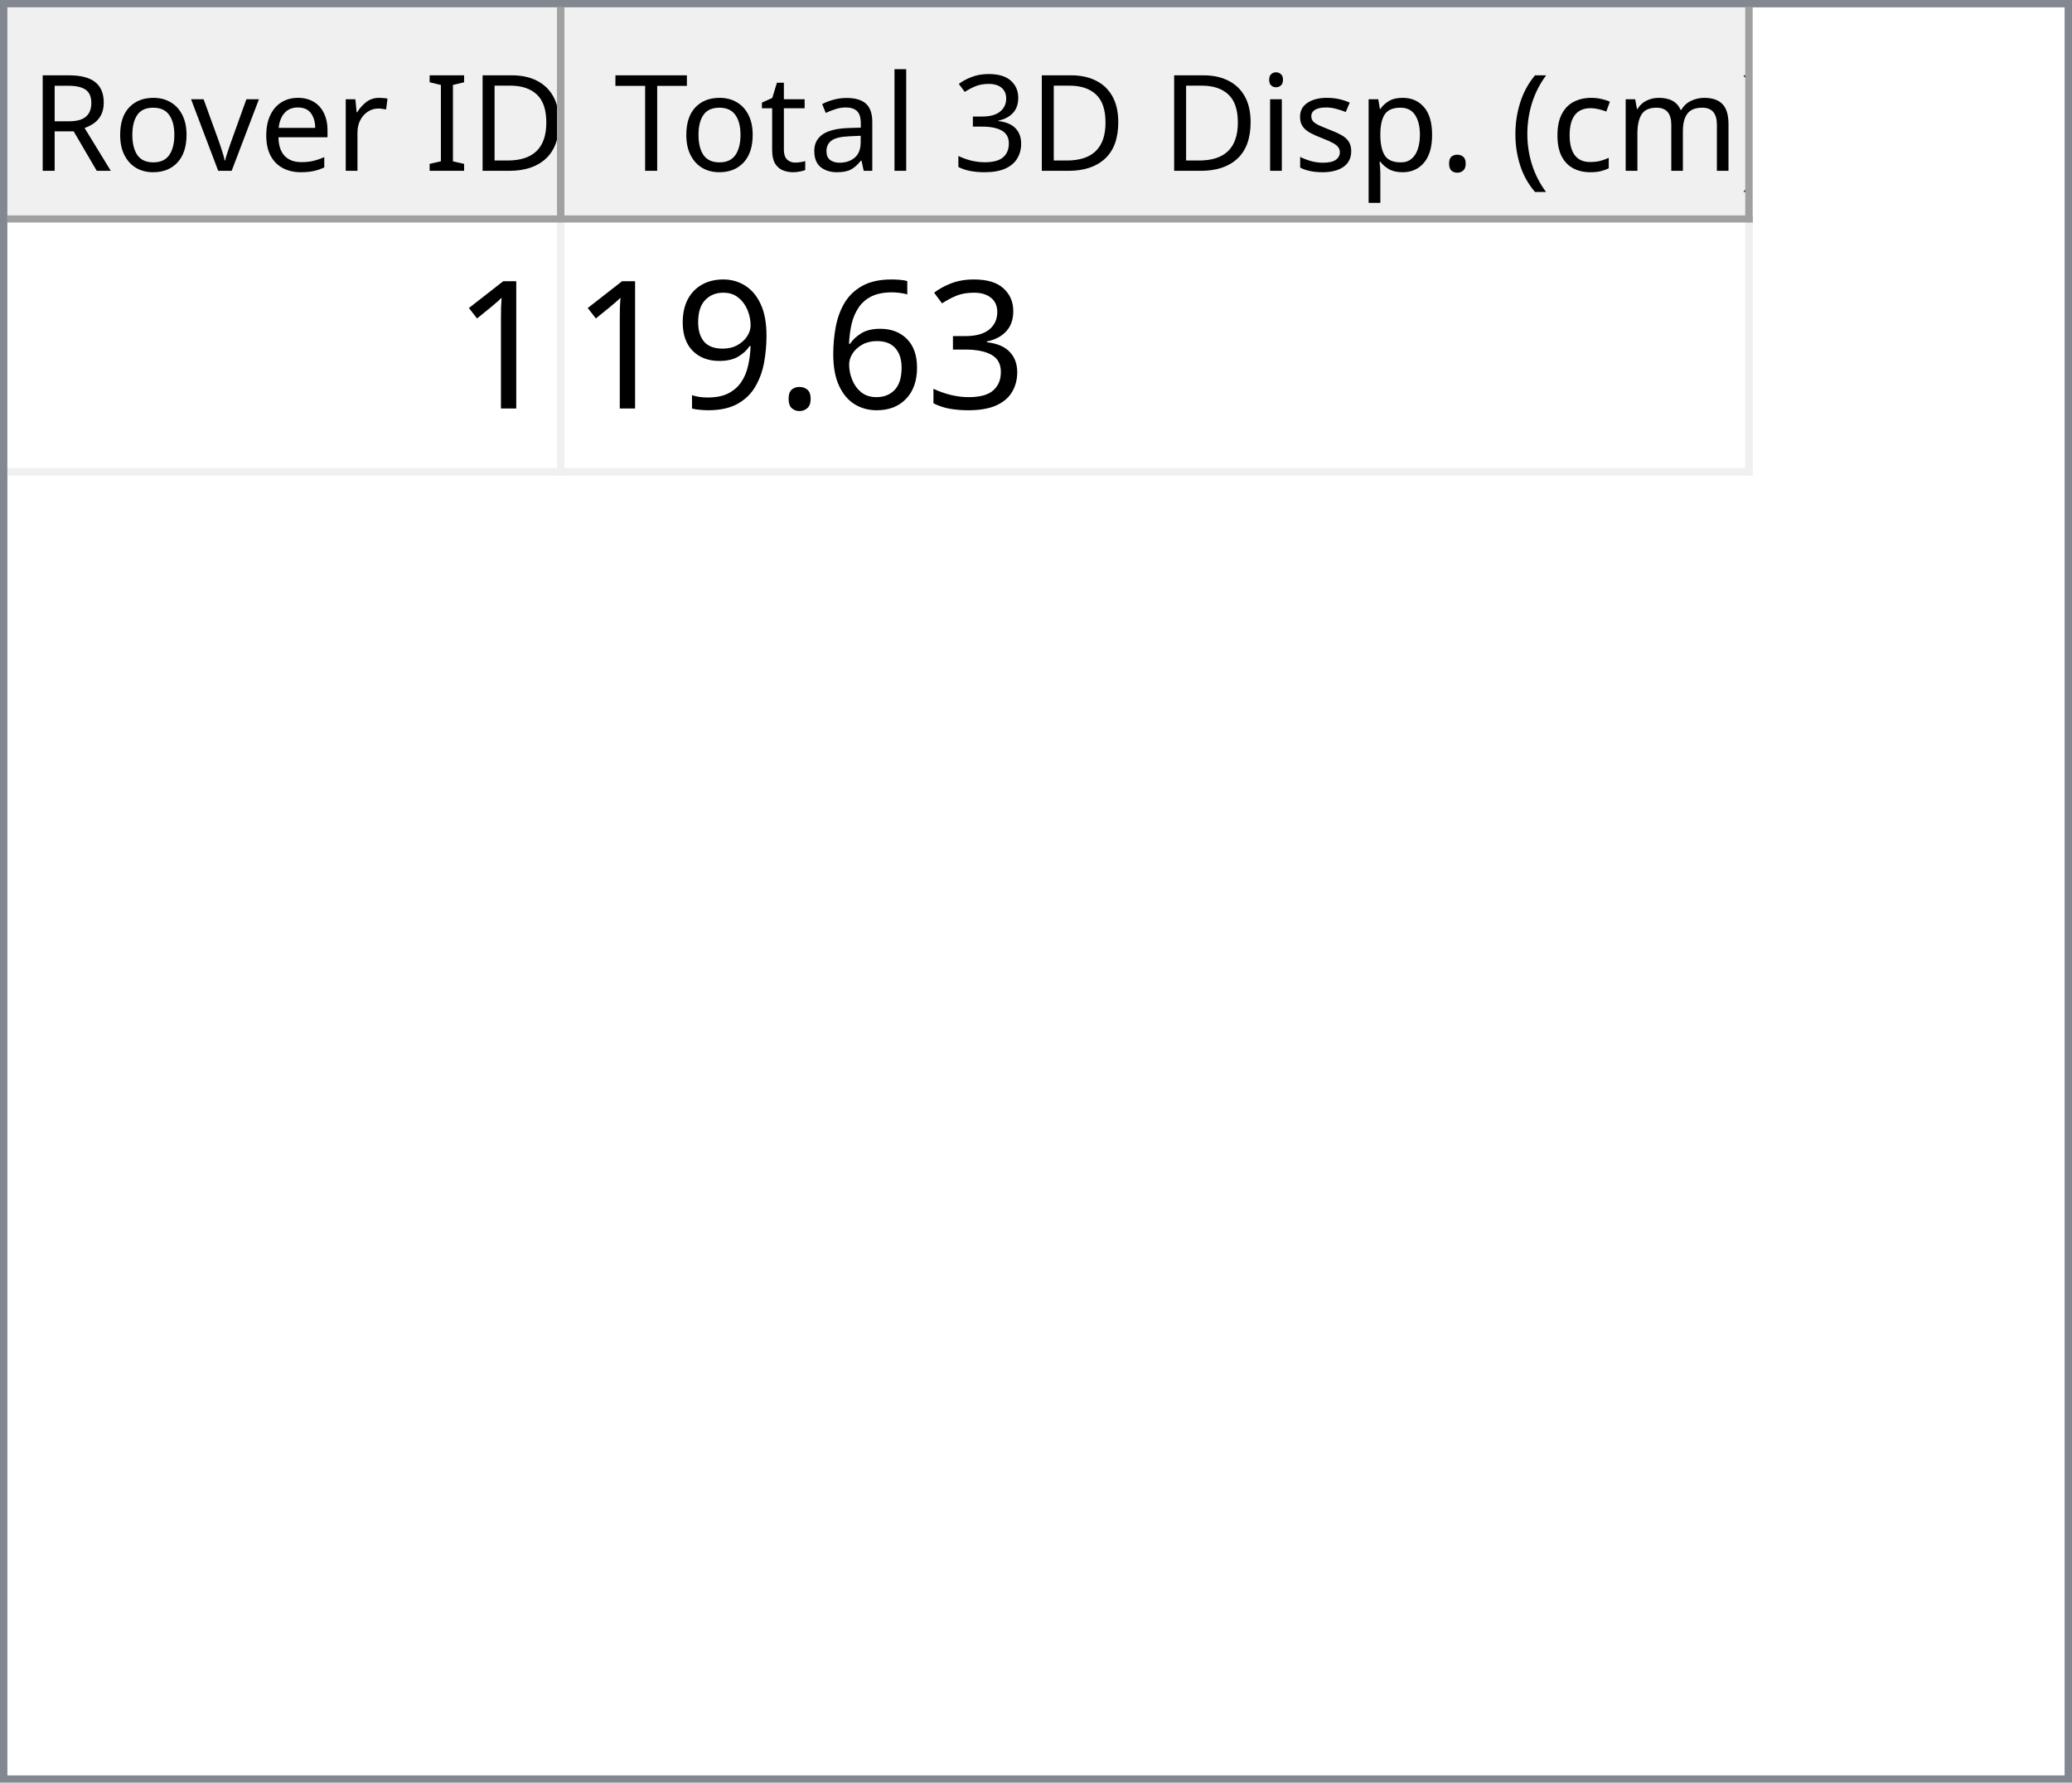
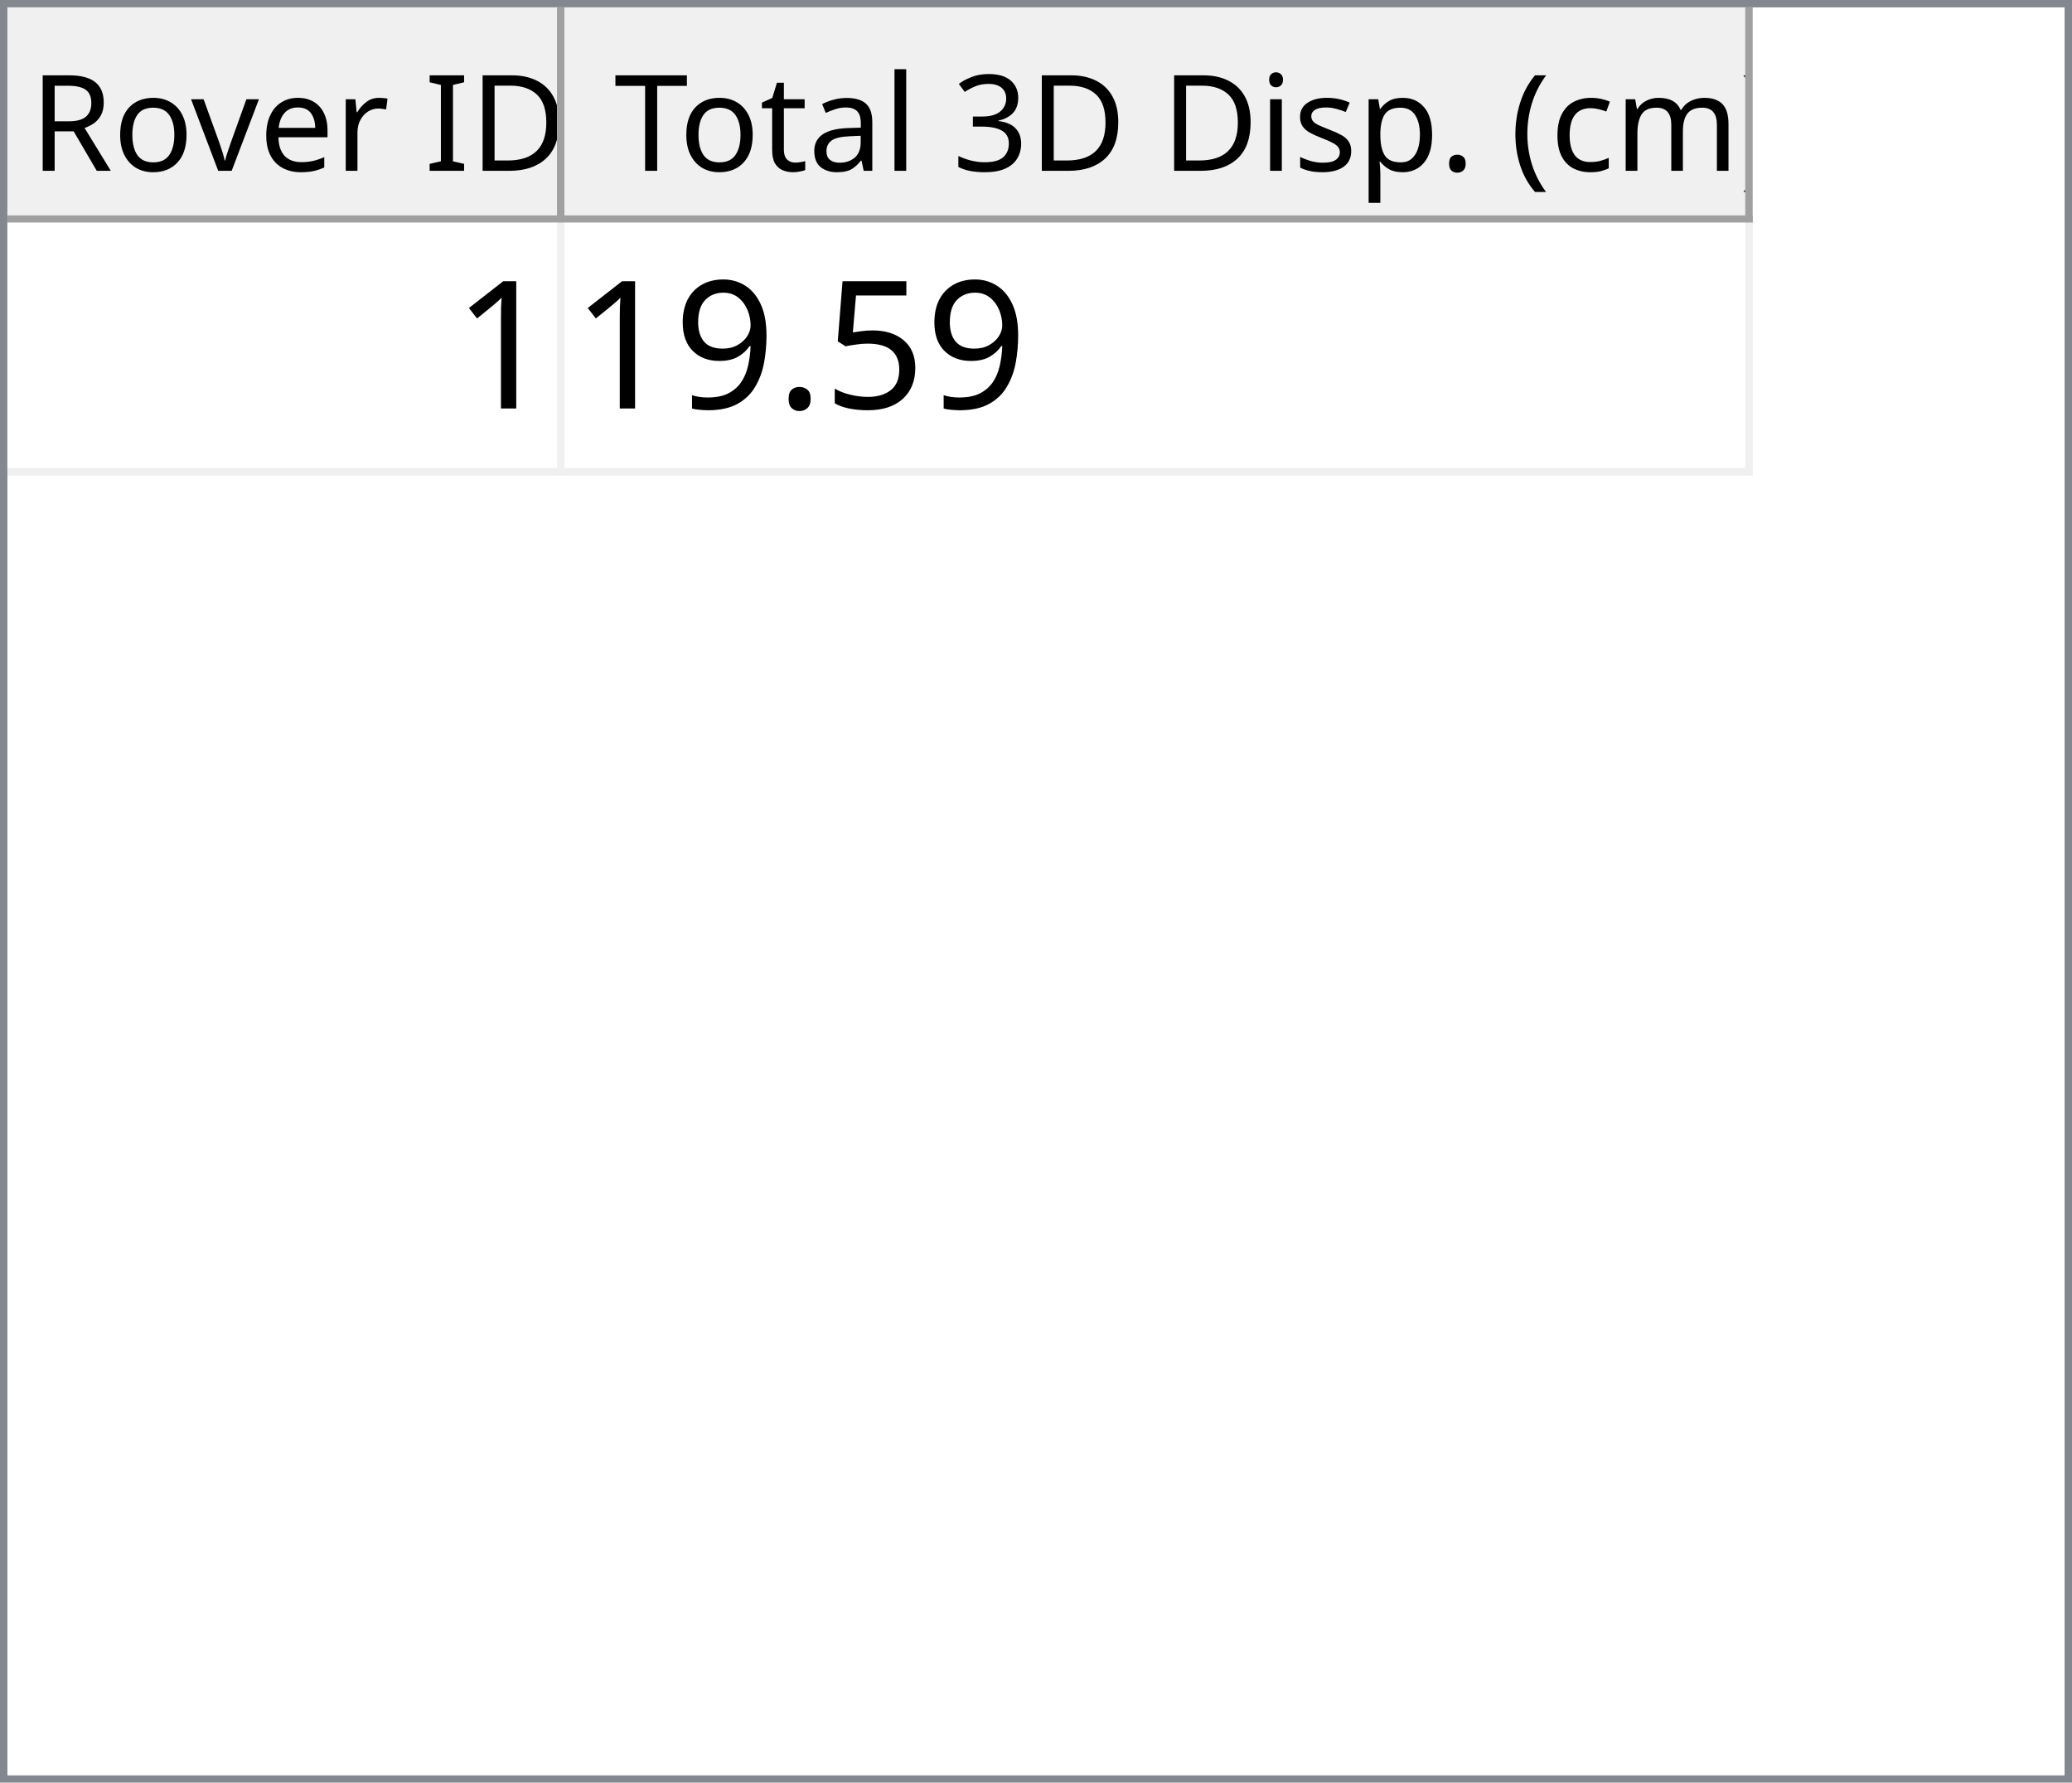
<svg xmlns="http://www.w3.org/2000/svg" style="fill-opacity:1; color-rendering:auto; color-interpolation:auto; text-rendering:auto; stroke:black; stroke-linecap:square; stroke-miterlimit:10; shape-rendering:auto; stroke-opacity:1; fill:black; stroke-dasharray:none; font-weight:normal; stroke-width:1; font-family:'Dialog'; font-style:normal; stroke-linejoin:miter; font-size:12px; stroke-dashoffset:0; image-rendering:auto;" width="279" height="240">
  <defs id="genericDefs" />
  <g>
    <defs id="defs1">
      <clipPath clipPathUnits="userSpaceOnUse" id="clipPath1">
        <path d="M0 0 L279 0 L279 240 L0 240 L0 0 Z" />
      </clipPath>
      <clipPath clipPathUnits="userSpaceOnUse" id="clipPath2">
        <path d="M0 0 L0 240 L279 240 L279 0 Z" />
      </clipPath>
      <clipPath clipPathUnits="userSpaceOnUse" id="clipPath3">
        <path d="M0 0 L0 29 L277 29 L277 0 Z" />
      </clipPath>
      <clipPath clipPathUnits="userSpaceOnUse" id="clipPath4">
        <path d="M0 0 L0 29 L75 29 L75 0 Z" />
      </clipPath>
      <clipPath clipPathUnits="userSpaceOnUse" id="clipPath5">
        <path d="M1 1 L1 28 L74 28 L74 1 Z" />
      </clipPath>
      <clipPath clipPathUnits="userSpaceOnUse" id="clipPath6">
        <path d="M0 0 L0 27 L73 27 L73 0 Z" />
      </clipPath>
      <clipPath clipPathUnits="userSpaceOnUse" id="clipPath7">
        <path d="M-0.5 -0.5 L-0.5 28.5 L74.5 28.5 L74.5 -0.5 Z" />
      </clipPath>
      <clipPath clipPathUnits="userSpaceOnUse" id="clipPath8">
        <path d="M0 0 L0 29 L160 29 L160 0 Z" />
      </clipPath>
      <clipPath clipPathUnits="userSpaceOnUse" id="clipPath9">
        <path d="M1 1 L1 28 L159 28 L159 1 Z" />
      </clipPath>
      <clipPath clipPathUnits="userSpaceOnUse" id="clipPath10">
        <path d="M0 0 L0 27 L158 27 L158 0 Z" />
      </clipPath>
      <clipPath clipPathUnits="userSpaceOnUse" id="clipPath11">
        <path d="M-0.5 -0.5 L-0.5 28.5 L159.5 28.5 L159.5 -0.5 Z" />
      </clipPath>
      <clipPath clipPathUnits="userSpaceOnUse" id="clipPath12">
        <path d="M0 0 L0 209 L277 209 L277 0 Z" />
      </clipPath>
      <clipPath clipPathUnits="userSpaceOnUse" id="clipPath13">
        <path d="M0 0 L0 34 L235 34 L235 0 Z" />
      </clipPath>
      <clipPath clipPathUnits="userSpaceOnUse" id="clipPath14">
        <path d="M-0.5 -0.5 L-0.5 33.5 L234.5 33.5 L234.5 -0.5 Z" />
      </clipPath>
      <clipPath clipPathUnits="userSpaceOnUse" id="clipPath15">
        <path d="M0 0 L0 33 L74 33 L74 0 Z" />
      </clipPath>
      <clipPath clipPathUnits="userSpaceOnUse" id="clipPath16">
        <path d="M0 0 L0 33 L159 33 L159 0 Z" />
      </clipPath>
      <font horiz-adv-x="64.551" id="font1">
        <font-face ascent="107.91" descent="25.098" units-per-em="100" style="font-style:normal; font-family:Segoe UI; font-weight:normal;" />
        <missing-glyph horiz-adv-x="64.551" d="M8.109 0 L8.109 68.266 L56.453 68.266 L56.453 0 L8.109 0 ZM15.328 7.234 L49.219 7.234 L49.219 61.031 L15.328 61.031 L15.328 7.234 Z" />
        <glyph unicode="D" horiz-adv-x="70.117" d="M9.188 0 L9.188 70.016 L28.516 70.016 Q65.531 70.016 65.531 35.891 Q65.531 19.672 55.25 9.836 Q44.969 0 27.734 0 L9.188 0 ZM17.391 62.594 L17.391 7.422 L27.828 7.422 Q41.609 7.422 49.273 14.797 Q56.938 22.172 56.938 35.688 Q56.938 62.594 28.328 62.594 L17.391 62.594 Z" />
        <glyph unicode="I" horiz-adv-x="26.611" d="M17.391 0 L9.188 0 L9.188 70.016 L17.391 70.016 L17.391 0 Z" />
        <glyph unicode=" " horiz-adv-x="27.393" d="" />
        <glyph unicode="r" horiz-adv-x="34.766" d="M34.188 41.891 Q32.078 43.5 28.125 43.5 Q23 43.5 19.555 38.672 Q16.109 33.844 16.109 25.484 L16.109 0 L8.109 0 L8.109 50 L16.109 50 L16.109 39.703 L16.312 39.703 Q18.016 44.969 21.531 47.922 Q25.047 50.875 29.391 50.875 Q32.516 50.875 34.188 50.203 L34.188 41.891 Z" />
        <glyph unicode="e" horiz-adv-x="52.295" d="M48.297 23 L12.984 23 Q13.188 14.656 17.484 10.109 Q21.781 5.562 29.297 5.562 Q37.75 5.562 44.828 11.141 L44.828 3.609 Q38.234 -1.172 27.391 -1.172 Q16.797 -1.172 10.742 5.641 Q4.688 12.453 4.688 24.812 Q4.688 36.469 11.305 43.82 Q17.922 51.172 27.734 51.172 Q37.547 51.172 42.922 44.828 Q48.297 38.484 48.297 27.203 L48.297 23 ZM40.094 29.781 Q40.047 36.719 36.75 40.578 Q33.453 44.438 27.594 44.438 Q21.922 44.438 17.969 40.383 Q14.016 36.328 13.094 29.781 L40.094 29.781 Z" />
        <glyph unicode="v" horiz-adv-x="47.9" d="M47.406 50 L27.484 0 L19.625 0 L0.688 50 L9.469 50 L22.172 13.672 Q23.578 9.672 23.922 6.688 L24.125 6.688 Q24.609 10.453 25.688 13.484 L38.969 50 L47.406 50 Z" />
        <glyph unicode="o" horiz-adv-x="58.594" d="M29 -1.172 Q17.922 -1.172 11.305 5.836 Q4.688 12.844 4.688 24.422 Q4.688 37.016 11.57 44.094 Q18.453 51.172 30.172 51.172 Q41.359 51.172 47.633 44.289 Q53.906 37.406 53.906 25.203 Q53.906 13.234 47.141 6.031 Q40.375 -1.172 29 -1.172 ZM29.594 44.438 Q21.875 44.438 17.383 39.188 Q12.891 33.938 12.891 24.703 Q12.891 15.828 17.43 10.695 Q21.969 5.562 29.594 5.562 Q37.359 5.562 41.531 10.594 Q45.703 15.625 45.703 24.906 Q45.703 34.281 41.531 39.359 Q37.359 44.438 29.594 44.438 Z" />
        <glyph unicode="R" horiz-adv-x="59.814" d="M59.375 0 L49.609 0 L37.891 19.625 Q36.281 22.359 34.766 24.289 Q33.25 26.219 31.664 27.438 Q30.078 28.656 28.25 29.219 Q26.422 29.781 24.125 29.781 L17.391 29.781 L17.391 0 L9.188 0 L9.188 70.016 L30.078 70.016 Q34.672 70.016 38.555 68.867 Q42.438 67.719 45.289 65.375 Q48.141 63.031 49.758 59.547 Q51.375 56.062 51.375 51.375 Q51.375 47.703 50.273 44.656 Q49.172 41.609 47.148 39.211 Q45.125 36.812 42.266 35.133 Q39.406 33.453 35.844 32.516 L35.844 32.328 Q37.594 31.547 38.891 30.547 Q40.188 29.547 41.359 28.18 Q42.531 26.812 43.68 25.078 Q44.828 23.344 46.234 21.047 L59.375 0 ZM17.391 62.594 L17.391 37.203 L28.516 37.203 Q31.594 37.203 34.203 38.133 Q36.812 39.062 38.719 40.797 Q40.625 42.531 41.703 45.047 Q42.781 47.562 42.781 50.688 Q42.781 56.297 39.141 59.445 Q35.5 62.594 28.609 62.594 L17.391 62.594 Z" />
        <glyph unicode=")" horiz-adv-x="30.176" d="M8.297 -15.922 L1.172 -15.922 Q16.406 2.344 16.406 26.812 Q16.406 51.469 1.078 70.016 L8.297 70.016 Q23.531 52.156 23.531 26.703 Q23.531 1.375 8.297 -15.922 Z" />
        <glyph unicode="m" horiz-adv-x="86.133" d="M79.109 0 L71.094 0 L71.094 28.719 Q71.094 37.016 68.531 40.727 Q65.969 44.438 59.906 44.438 Q54.781 44.438 51.195 39.75 Q47.609 35.062 47.609 28.516 L47.609 0 L39.594 0 L39.594 29.688 Q39.594 44.438 28.219 44.438 Q22.953 44.438 19.531 40.016 Q16.109 35.594 16.109 28.516 L16.109 0 L8.109 0 L8.109 50 L16.109 50 L16.109 42.094 L16.312 42.094 Q21.625 51.172 31.844 51.172 Q36.969 51.172 40.773 48.312 Q44.578 45.453 46 40.828 Q51.562 51.172 62.594 51.172 Q79.109 51.172 79.109 30.812 L79.109 0 Z" />
        <glyph unicode="c" horiz-adv-x="46.191" d="M42.188 2.297 Q36.422 -1.172 28.516 -1.172 Q17.828 -1.172 11.258 5.789 Q4.688 12.75 4.688 23.828 Q4.688 36.188 11.766 43.68 Q18.844 51.172 30.672 51.172 Q37.25 51.172 42.281 48.734 L42.281 40.531 Q36.719 44.438 30.375 44.438 Q22.703 44.438 17.797 38.945 Q12.891 33.453 12.891 24.516 Q12.891 15.719 17.508 10.641 Q22.125 5.562 29.891 5.562 Q36.422 5.562 42.188 9.906 L42.188 2.297 Z" />
        <glyph unicode="(" horiz-adv-x="30.176" d="M29.109 -15.922 L21.969 -15.922 Q6.844 1.375 6.844 26.703 Q6.844 52.156 21.969 70.016 L29.203 70.016 Q13.875 51.469 13.875 26.812 Q13.875 2.344 29.109 -15.922 Z" />
        <glyph unicode="." horiz-adv-x="21.68" d="M10.891 -1.078 Q8.641 -1.078 7.055 0.539 Q5.469 2.156 5.469 4.391 Q5.469 6.641 7.055 8.273 Q8.641 9.906 10.891 9.906 Q13.188 9.906 14.797 8.273 Q16.406 6.641 16.406 4.391 Q16.406 2.156 14.797 0.539 Q13.188 -1.078 10.891 -1.078 Z" />
        <glyph unicode="p" horiz-adv-x="58.789" d="M16.312 7.234 L16.109 7.234 L16.109 -23 L8.109 -23 L8.109 50 L16.109 50 L16.109 41.219 L16.312 41.219 Q22.219 51.172 33.594 51.172 Q43.266 51.172 48.688 44.461 Q54.109 37.75 54.109 26.469 Q54.109 13.922 48 6.375 Q41.891 -1.172 31.297 -1.172 Q21.578 -1.172 16.312 7.234 ZM16.109 27.391 L16.109 20.406 Q16.109 14.203 20.141 9.883 Q24.172 5.562 30.375 5.562 Q37.641 5.562 41.773 11.133 Q45.906 16.703 45.906 26.609 Q45.906 34.969 42.047 39.703 Q38.188 44.438 31.594 44.438 Q24.609 44.438 20.359 39.578 Q16.109 34.719 16.109 27.391 Z" />
        <glyph unicode="s" horiz-adv-x="42.432" d="M5.078 1.812 L5.078 10.406 Q11.625 5.562 19.484 5.562 Q30.031 5.562 30.031 12.594 Q30.031 14.594 29.125 15.992 Q28.219 17.391 26.68 18.461 Q25.141 19.531 23.07 20.383 Q21 21.234 18.609 22.172 Q15.281 23.484 12.766 24.828 Q10.25 26.172 8.57 27.859 Q6.891 29.547 6.031 31.695 Q5.172 33.844 5.172 36.719 Q5.172 40.234 6.789 42.945 Q8.406 45.656 11.086 47.484 Q13.766 49.312 17.211 50.242 Q20.656 51.172 24.312 51.172 Q30.812 51.172 35.938 48.922 L35.938 40.828 Q30.422 44.438 23.25 44.438 Q21 44.438 19.195 43.922 Q17.391 43.406 16.094 42.477 Q14.797 41.547 14.086 40.258 Q13.375 38.969 13.375 37.406 Q13.375 35.453 14.086 34.133 Q14.797 32.812 16.164 31.789 Q17.531 30.766 19.484 29.938 Q21.438 29.109 23.922 28.125 Q27.25 26.859 29.883 25.516 Q32.516 24.172 34.375 22.484 Q36.234 20.797 37.234 18.602 Q38.234 16.406 38.234 13.375 Q38.234 9.672 36.602 6.938 Q34.969 4.203 32.234 2.398 Q29.5 0.594 25.93 -0.289 Q22.359 -1.172 18.453 -1.172 Q10.75 -1.172 5.078 1.812 Z" />
        <glyph unicode="i" horiz-adv-x="24.219" d="M12.203 62.703 Q10.062 62.703 8.547 64.164 Q7.031 65.625 7.031 67.875 Q7.031 70.125 8.547 71.609 Q10.062 73.094 12.203 73.094 Q14.406 73.094 15.945 71.609 Q17.484 70.125 17.484 67.875 Q17.484 65.719 15.945 64.211 Q14.406 62.703 12.203 62.703 ZM16.109 0 L8.109 0 L8.109 50 L16.109 50 L16.109 0 Z" />
        <glyph unicode="3" horiz-adv-x="53.906" d="M46.531 19.828 Q46.531 15.094 44.75 11.211 Q42.969 7.328 39.719 4.57 Q36.469 1.812 31.93 0.297 Q27.391 -1.219 21.922 -1.219 Q11.922 -1.219 6 2.594 L6 11.188 Q13.094 5.609 22.219 5.609 Q25.875 5.609 28.828 6.539 Q31.781 7.469 33.906 9.227 Q36.031 10.984 37.18 13.477 Q38.328 15.969 38.328 19.094 Q38.328 32.812 18.797 32.812 L12.984 32.812 L12.984 39.594 L18.5 39.594 Q35.797 39.594 35.797 52.484 Q35.797 64.406 22.609 64.406 Q15.188 64.406 8.688 59.422 L8.688 67.188 Q15.375 71.188 24.609 71.188 Q29 71.188 32.57 69.969 Q36.141 68.75 38.68 66.555 Q41.219 64.359 42.609 61.281 Q44 58.203 44 54.5 Q44 40.672 30.031 36.719 L30.031 36.531 Q33.594 36.141 36.625 34.797 Q39.656 33.453 41.852 31.305 Q44.047 29.156 45.289 26.25 Q46.531 23.344 46.531 19.828 Z" />
        <glyph unicode="l" horiz-adv-x="24.219" d="M16.109 0 L8.109 0 L8.109 74.031 L16.109 74.031 L16.109 0 Z" />
        <glyph unicode="a" horiz-adv-x="50.879" d="M43.891 0 L35.891 0 L35.891 7.812 L35.688 7.812 Q30.469 -1.172 20.312 -1.172 Q12.844 -1.172 8.617 2.781 Q4.391 6.734 4.391 13.281 Q4.391 27.297 20.906 29.594 L35.891 31.688 Q35.891 44.438 25.594 44.438 Q16.547 44.438 9.281 38.281 L9.281 46.484 Q16.656 51.172 26.266 51.172 Q43.891 51.172 43.891 32.516 L43.891 0 ZM35.891 25.297 L23.828 23.641 Q18.266 22.859 15.43 20.875 Q12.594 18.891 12.594 13.875 Q12.594 10.203 15.211 7.883 Q17.828 5.562 22.172 5.562 Q28.125 5.562 32.008 9.742 Q35.891 13.922 35.891 20.312 L35.891 25.297 Z" />
        <glyph unicode="t" horiz-adv-x="33.887" d="M31.297 0.484 Q28.469 -1.078 23.828 -1.078 Q10.688 -1.078 10.688 13.578 L10.688 43.172 L2.094 43.172 L2.094 50 L10.688 50 L10.688 62.203 L18.703 64.797 L18.703 50 L31.297 50 L31.297 43.172 L18.703 43.172 L18.703 14.984 Q18.703 9.969 20.414 7.82 Q22.125 5.672 26.078 5.672 Q29.109 5.672 31.297 7.328 L31.297 0.484 Z" />
        <glyph unicode="T" horiz-adv-x="52.393" d="M50.594 62.594 L30.375 62.594 L30.375 0 L22.172 0 L22.172 62.594 L2 62.594 L2 70.016 L50.594 70.016 L50.594 62.594 Z" />
      </font>
      <font horiz-adv-x="75.0" id="font2">
        <font-face ascent="100.537" descent="21.973" units-per-em="100" style="font-style:normal; font-family:sans-serif; font-weight:normal;" />
        <missing-glyph horiz-adv-x="75.0" d="M12.5 0 L12.5 62.5 L62.5 62.5 L62.5 0 L12.5 0 ZM14.062 1.562 L60.938 1.562 L60.938 60.938 L14.062 60.938 L14.062 1.562 Z" />
        <glyph unicode="1" horiz-adv-x="55.615" d="M37.25 0 L28.469 0 L28.469 56 Q25.297 52.984 20.141 49.953 Q14.984 46.922 10.891 45.406 L10.891 53.906 Q18.266 57.375 23.781 62.305 Q29.297 67.234 31.594 71.875 L37.25 71.875 L37.25 0 Z" />
-         <glyph unicode="3" horiz-adv-x="55.615" d="M4.203 18.891 L12.984 20.062 Q14.5 12.594 18.141 9.297 Q21.781 6 27 6 Q33.203 6 37.477 10.297 Q41.75 14.594 41.75 20.953 Q41.75 27 37.797 30.93 Q33.844 34.859 27.734 34.859 Q25.25 34.859 21.531 33.891 L22.516 41.609 Q23.391 41.5 23.922 41.5 Q29.547 41.5 34.039 44.43 Q38.531 47.359 38.531 53.469 Q38.531 58.297 35.258 61.477 Q31.984 64.656 26.812 64.656 Q21.688 64.656 18.266 61.43 Q14.844 58.203 13.875 51.766 L5.078 53.328 Q6.688 62.156 12.398 67.016 Q18.109 71.875 26.609 71.875 Q32.469 71.875 37.398 69.359 Q42.328 66.844 44.945 62.5 Q47.562 58.156 47.562 53.266 Q47.562 48.641 45.07 44.828 Q42.578 41.016 37.703 38.766 Q44.047 37.312 47.562 32.695 Q51.078 28.078 51.078 21.141 Q51.078 11.766 44.242 5.25 Q37.406 -1.266 26.953 -1.266 Q17.531 -1.266 11.305 4.352 Q5.078 9.969 4.203 18.891 Z" />
-         <glyph unicode="6" horiz-adv-x="55.615" d="M49.75 54.047 L41.016 53.375 Q39.844 58.547 37.703 60.891 Q34.125 64.656 28.906 64.656 Q24.703 64.656 21.531 62.312 Q17.391 59.281 14.992 53.469 Q12.594 47.656 12.5 36.922 Q15.672 41.75 20.266 44.094 Q24.859 46.438 29.891 46.438 Q38.672 46.438 44.852 39.969 Q51.031 33.5 51.031 23.25 Q51.031 16.5 48.125 10.719 Q45.219 4.938 40.141 1.859 Q35.062 -1.219 28.609 -1.219 Q17.625 -1.219 10.695 6.859 Q3.766 14.938 3.766 33.5 Q3.766 54.25 11.422 63.672 Q18.109 71.875 29.438 71.875 Q37.891 71.875 43.289 67.141 Q48.688 62.406 49.75 54.047 ZM13.875 23.188 Q13.875 18.656 15.797 14.508 Q17.719 10.359 21.188 8.18 Q24.656 6 28.469 6 Q34.031 6 38.039 10.492 Q42.047 14.984 42.047 22.703 Q42.047 30.125 38.086 34.398 Q34.125 38.672 28.125 38.672 Q22.172 38.672 18.023 34.398 Q13.875 30.125 13.875 23.188 Z" />
+         <glyph unicode="5" horiz-adv-x="55.615" d="M4.156 18.75 L13.375 19.531 Q14.406 12.797 18.141 9.398 Q21.875 6 27.156 6 Q33.5 6 37.891 10.789 Q42.281 15.578 42.281 23.484 Q42.281 31 38.062 35.352 Q33.844 39.703 27 39.703 Q22.75 39.703 19.336 37.773 Q15.922 35.844 13.969 32.766 L5.719 33.844 L12.641 70.609 L48.25 70.609 L48.25 62.203 L19.672 62.203 L15.828 42.969 Q22.266 47.469 29.344 47.469 Q38.719 47.469 45.164 40.969 Q51.609 34.469 51.609 24.266 Q51.609 14.547 45.953 7.469 Q39.062 -1.219 27.156 -1.219 Q17.391 -1.219 11.211 4.25 Q5.031 9.719 4.156 18.75 Z" />
        <glyph unicode="." horiz-adv-x="27.783" d="M9.078 0 L9.078 10.016 L19.094 10.016 L19.094 0 L9.078 0 Z" />
        <glyph unicode="9" horiz-adv-x="55.615" d="M5.469 16.547 L13.922 17.328 Q14.984 11.375 18.016 8.688 Q21.047 6 25.781 6 Q29.828 6 32.883 7.859 Q35.938 9.719 37.891 12.82 Q39.844 15.922 41.164 21.195 Q42.484 26.469 42.484 31.938 Q42.484 32.516 42.438 33.688 Q39.797 29.5 35.234 26.883 Q30.672 24.266 25.344 24.266 Q16.453 24.266 10.305 30.711 Q4.156 37.156 4.156 47.703 Q4.156 58.594 10.578 65.234 Q17 71.875 26.656 71.875 Q33.641 71.875 39.43 68.117 Q45.219 64.359 48.219 57.398 Q51.219 50.438 51.219 37.25 Q51.219 23.531 48.242 15.406 Q45.266 7.281 39.383 3.031 Q33.5 -1.219 25.594 -1.219 Q17.188 -1.219 11.867 3.445 Q6.547 8.109 5.469 16.547 ZM41.453 48.141 Q41.453 55.719 37.43 60.156 Q33.406 64.594 27.734 64.594 Q21.875 64.594 17.531 59.812 Q13.188 55.031 13.188 47.406 Q13.188 40.578 17.312 36.305 Q21.438 32.031 27.484 32.031 Q33.594 32.031 37.523 36.305 Q41.453 40.578 41.453 48.141 Z" />
      </font>
    </defs>
    <g style="fill:white; stroke:white;">
      <rect x="0" y="0" width="279" style="clip-path:url(#clipPath1); stroke:none;" height="240" />
    </g>
    <g style="fill:white; text-rendering:optimizeSpeed; color-rendering:optimizeSpeed; image-rendering:optimizeSpeed; shape-rendering:crispEdges; stroke:white; color-interpolation:sRGB;">
      <rect x="0" width="279" height="240" y="0" style="stroke:none;" />
      <path style="stroke:none;" d="M0 240 L279 240 L279 0 L0 0 Z" />
    </g>
    <g style="fill:rgb(240,240,240); font-size:18px; font-family:'Segoe UI'; stroke:rgb(240,240,240);">
      <rect x="0" y="0" width="279" style="clip-path:url(#clipPath2); stroke:none;" height="240" />
    </g>
    <g style="fill:rgb(130,135,144); font-size:18px; font-family:'Segoe UI'; stroke:rgb(130,135,144);">
      <path d="M0 0 L279 0 L279 240 L0 240 L0 0 ZM1 1 L278 1 L278 239 L1 239 L1 1 Z" style="fill-rule:evenodd; clip-path:url(#clipPath2); stroke:none;" />
    </g>
    <g style="fill:white; font-size:18px; font-family:'Segoe UI'; stroke:white;" transform="translate(1,1)">
      <rect x="0" y="0" width="277" style="clip-path:url(#clipPath3); stroke:none;" height="29" />
    </g>
    <g style="fill:rgb(240,240,240); font-size:18px; font-family:'Segoe UI'; stroke:rgb(240,240,240);" transform="translate(1,1)">
      <rect x="0" y="0" width="75" style="clip-path:url(#clipPath4); stroke:none;" height="29" />
    </g>
    <g style="font-family:'Segoe UI'; font-size:18px;" transform="translate(2,2)">
      <text x="2" xml:space="preserve" y="21" style="clip-path:url(#clipPath6); stroke:none;">Rover ID</text>
    </g>
    <g transform="translate(1.5,1.5)" style="fill:rgb(160,160,160); font-size:18px; font-family:'Segoe UI'; stroke:rgb(160,160,160); stroke-linejoin:bevel;">
      <line x1="74" x2="74" y1="0" style="fill:none; clip-path:url(#clipPath7);" y2="28" />
    </g>
    <g transform="matrix(1,0,0,1,1,1) translate(0.5,0.5)" style="fill:rgb(160,160,160); font-size:18px; font-family:'Segoe UI'; stroke:rgb(160,160,160); stroke-linejoin:bevel;">
      <line x1="0" x2="74" y1="28" style="fill:none; clip-path:url(#clipPath7);" y2="28" />
    </g>
    <g style="fill:rgb(240,240,240); font-size:18px; font-family:'Segoe UI'; stroke:rgb(240,240,240);" transform="translate(76,1)">
      <rect x="0" y="0" width="160" style="clip-path:url(#clipPath8); stroke:none;" height="29" />
    </g>
    <g style="font-family:'Segoe UI'; font-size:18px;" transform="translate(77,2)">
      <text x="1" xml:space="preserve" y="21" style="clip-path:url(#clipPath10); stroke:none;"> Total 3D Disp. (cm)</text>
    </g>
    <g transform="translate(76.5,1.5)" style="fill:rgb(160,160,160); font-size:18px; font-family:'Segoe UI'; stroke:rgb(160,160,160); stroke-linejoin:bevel;">
      <line x1="159" x2="159" y1="0" style="fill:none; clip-path:url(#clipPath11);" y2="28" />
    </g>
    <g transform="matrix(1,0,0,1,76,1) translate(0.5,0.5)" style="fill:rgb(160,160,160); font-size:18px; font-family:'Segoe UI'; stroke:rgb(160,160,160); stroke-linejoin:bevel;">
      <line x1="0" x2="159" y1="28" style="fill:none; clip-path:url(#clipPath11);" y2="28" />
    </g>
    <g style="fill:white; font-size:18px; font-family:'Segoe UI'; stroke:white;" transform="translate(1,30)">
      <rect x="0" y="0" width="277" style="clip-path:url(#clipPath12); stroke:none;" height="209" />
    </g>
    <g style="fill:rgb(240,240,240); font-size:24px; font-family:sans-serif; stroke:rgb(240,240,240);" transform="translate(1,30)">
      <rect x="0" y="0" width="235" style="clip-path:url(#clipPath13); stroke:none;" height="34" />
      <line transform="translate(0.5,0.5)" x1="0" x2="234" y1="33" style="clip-path:url(#clipPath14); fill:none; stroke-linejoin:bevel;" y2="33" />
    </g>
    <g transform="matrix(1,0,0,1,1,30) translate(0.5,0.5)" style="fill:rgb(240,240,240); font-size:24px; font-family:sans-serif; stroke:rgb(240,240,240); stroke-linejoin:bevel;">
      <line x1="74" x2="74" y1="0" style="fill:none; clip-path:url(#clipPath14);" y2="33" />
    </g>
    <g transform="matrix(1,0,0,1,1,30) translate(0.5,0.5)" style="fill:rgb(240,240,240); font-size:24px; font-family:sans-serif; stroke:rgb(240,240,240); stroke-linejoin:bevel;">
      <line x1="234" x2="234" y1="0" style="fill:none; clip-path:url(#clipPath14);" y2="33" />
    </g>
    <g style="fill:white; font-size:24px; font-family:sans-serif; stroke:white;" transform="matrix(1,0,0,1,1,30)">
      <rect x="0" y="0" width="74" style="clip-path:url(#clipPath15); stroke:none;" height="33" />
      <text x="60" y="25" style="fill:black; clip-path:url(#clipPath15); stroke:none;" xml:space="preserve">1</text>
    </g>
    <g style="fill:white; font-size:24px; font-family:sans-serif; stroke:white;" transform="matrix(1,0,0,1,1,30) translate(75,0)">
      <rect x="0" y="0" width="159" style="clip-path:url(#clipPath16); stroke:none;" height="33" />
-       <text x="1" y="25" style="fill:black; clip-path:url(#clipPath16); stroke:none;" xml:space="preserve">19.63</text>
+       <text x="1" y="25" style="fill:black; clip-path:url(#clipPath16); stroke:none;" xml:space="preserve">19.59</text>
    </g>
  </g>
</svg>
